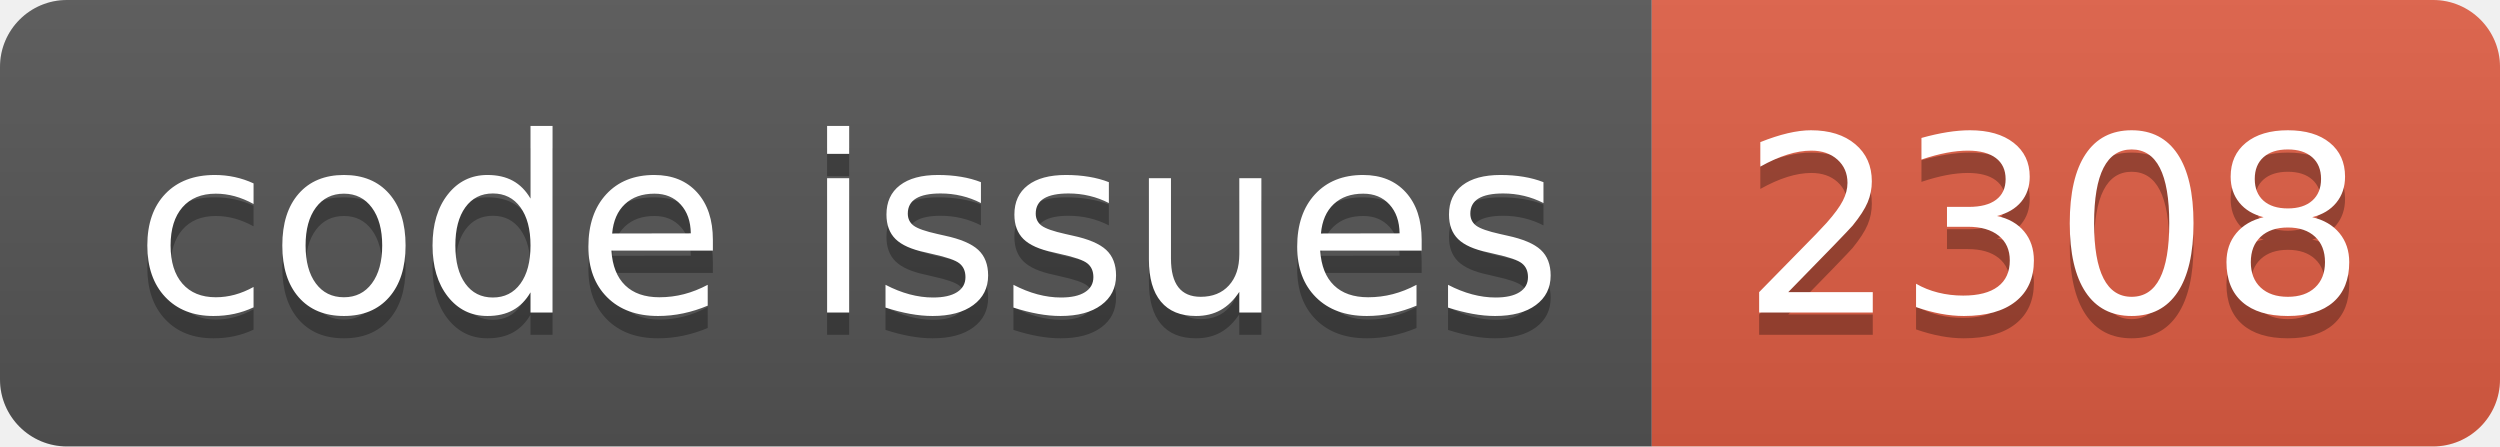
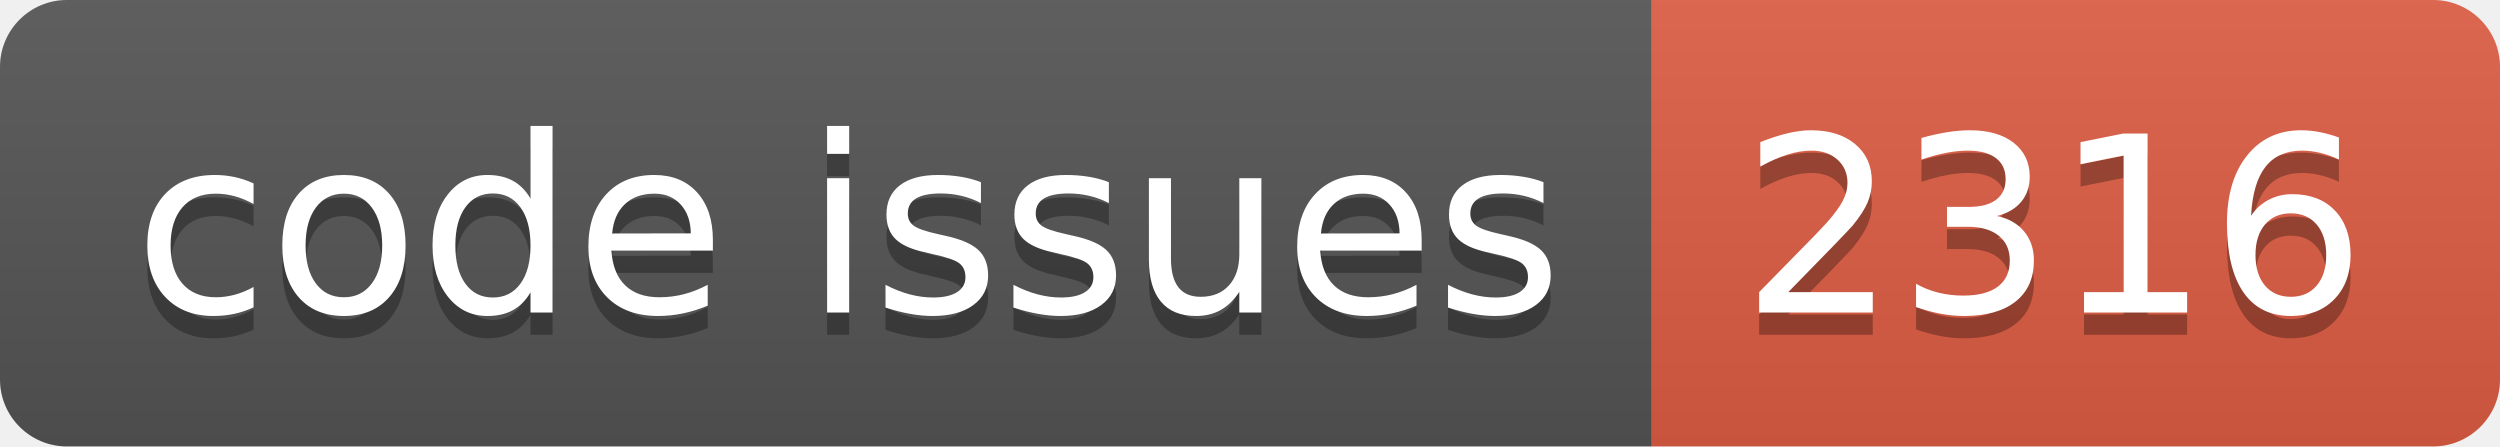
<svg xmlns="http://www.w3.org/2000/svg" width="112.0" height="20">
  <linearGradient id="smooth" x2="0" y2="100%">
    <stop offset="0" stop-color="#bbb" stop-opacity=".1" />
    <stop offset="1" stop-opacity=".1" />
  </linearGradient>
  <clipPath id="round">
    <rect width="112.0" height="20" rx="3" fill="#fff" />
  </clipPath>
  <g clip-path="url(#round)">
    <rect width="74.0" height="20" fill="#555" />
    <rect x="74.0" width="38.0" height="20" fill="#e05d44" />
    <rect width="112.0" height="20" fill="url(#smooth)" />
  </g>
  <g fill="#fff" text-anchor="middle" font-family="DejaVu Sans,Verdana,Geneva,sans-serif" font-size="110">
    <text x="380.0" y="150" fill="#010101" fill-opacity=".3" transform="scale(0.1)" textLength="640.0" lengthAdjust="spacing">code issues</text>
    <text x="380.0" y="140" transform="scale(0.1)" textLength="640.0" lengthAdjust="spacing">code issues</text>
-     <text x="920.0" y="150" fill="#010101" fill-opacity=".3" transform="scale(0.1)" textLength="280.0" lengthAdjust="spacing">2308</text>
-     <text x="920.0" y="140" transform="scale(0.1)" textLength="280.0" lengthAdjust="spacing">2308</text>
+     <text x="920.0" y="150" fill="#010101" fill-opacity=".3" transform="scale(0.1)" textLength="280.0" lengthAdjust="spacing">2316</text>
+     <text x="920.0" y="140" transform="scale(0.1)" textLength="280.0" lengthAdjust="spacing">2316</text>
  </g>
</svg>
